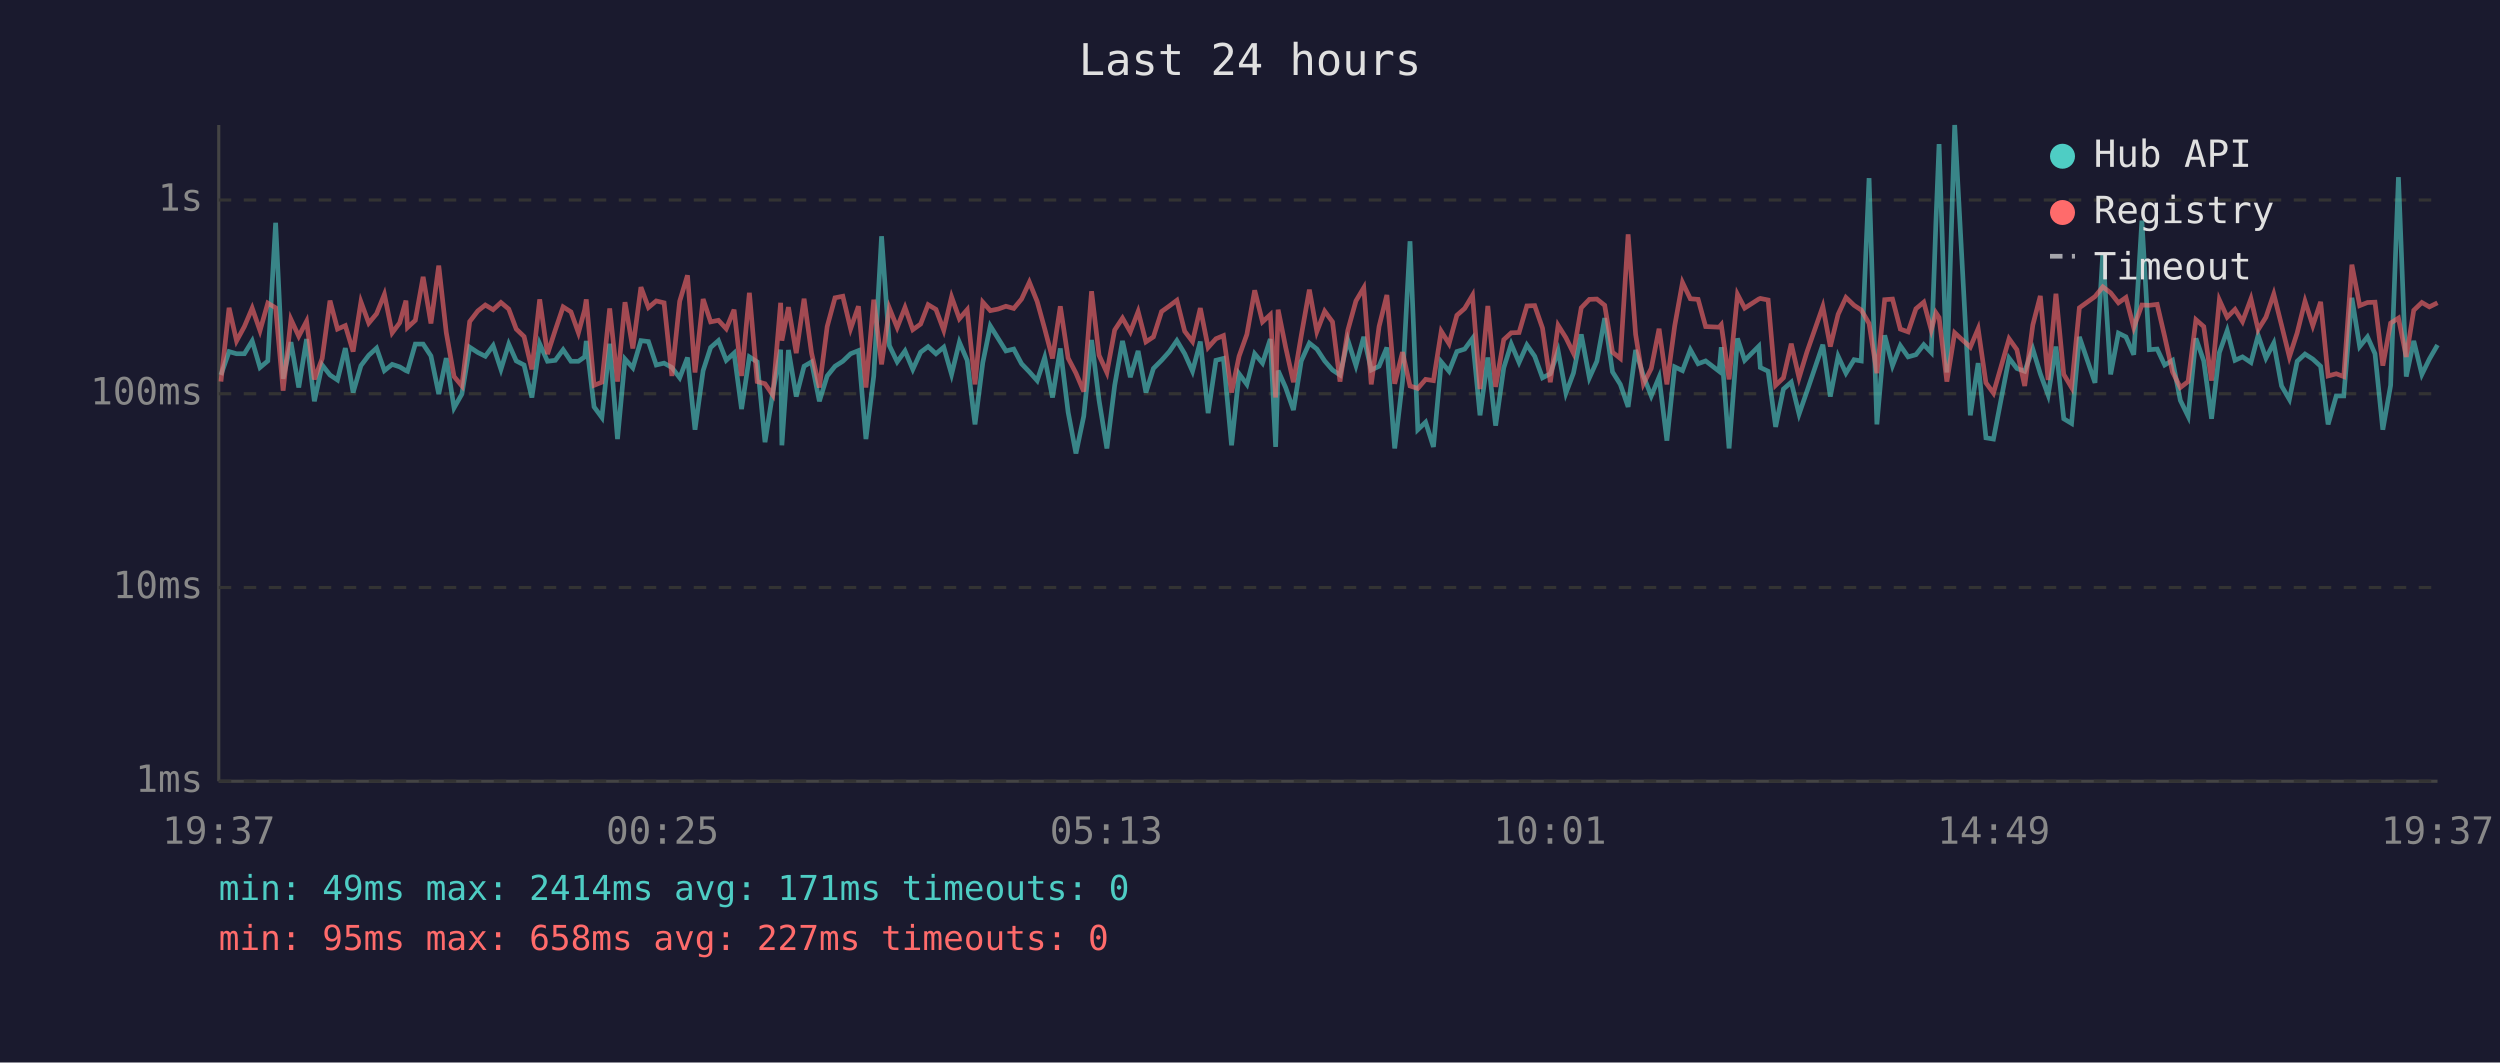
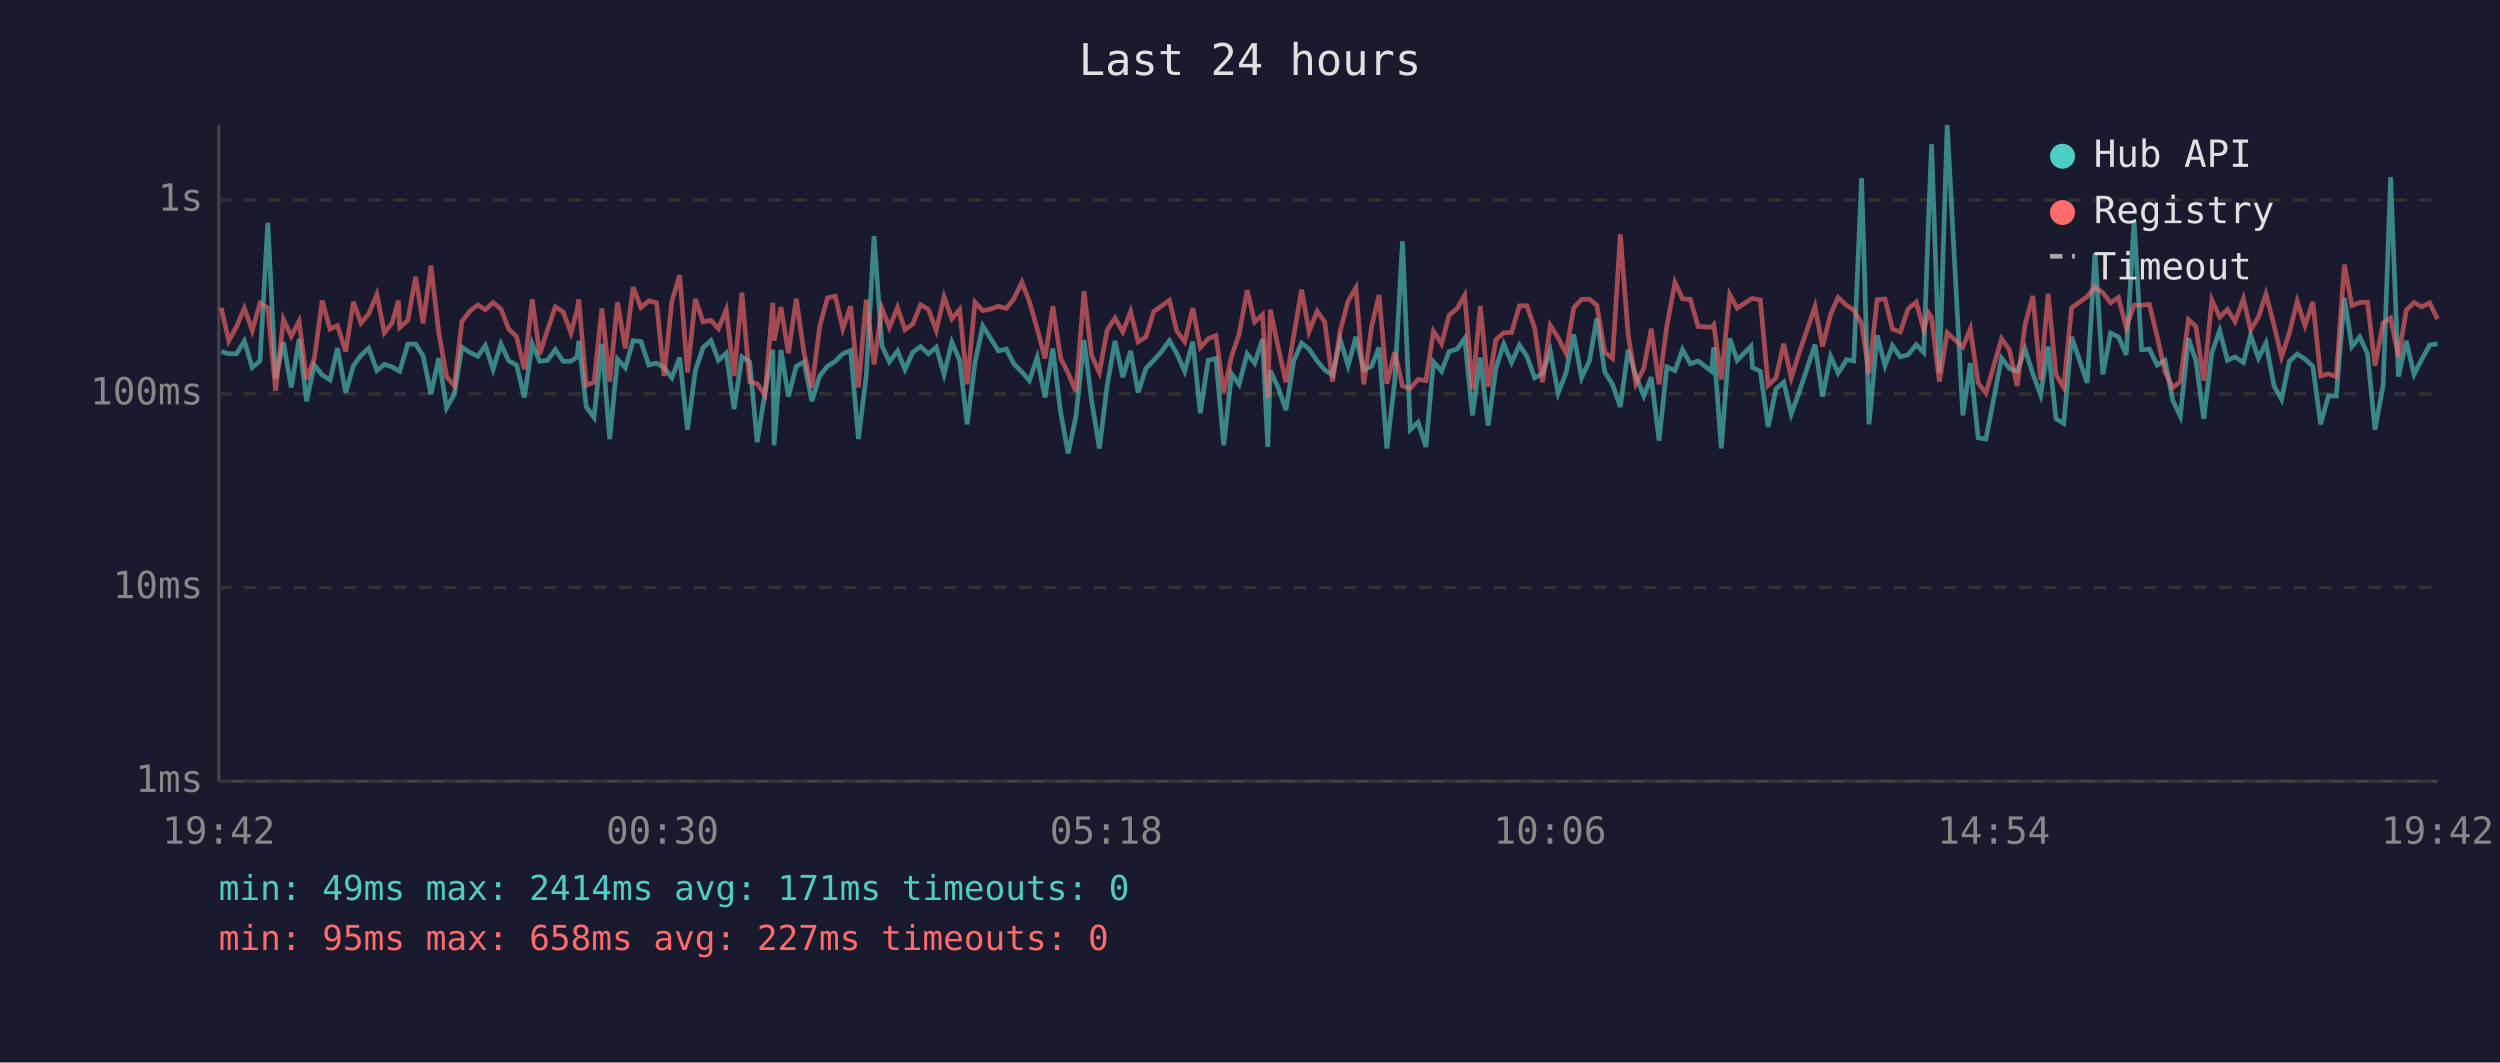
<svg xmlns="http://www.w3.org/2000/svg" viewBox="0 0 800 340" font-family="monospace" font-size="12">
  <rect width="800" height="340" fill="#1a1a2e" />
  <text x="400" y="24" fill="#e0e0e0" font-size="14" text-anchor="middle">Last 24 hours</text>
  <line x1="70" y1="40" x2="70" y2="250" stroke="#444" stroke-width="1" />
  <line x1="70" y1="250" x2="780" y2="250" stroke="#444" stroke-width="1" />
  <line x1="70" y1="250" x2="780" y2="250" stroke="#333" stroke-width="1" stroke-dasharray="4" />
  <text x="65" y="250" fill="#888" text-anchor="end" dominant-baseline="middle">1ms</text>
  <line x1="70" y1="188" x2="780" y2="188" stroke="#333" stroke-width="1" stroke-dasharray="4" />
  <text x="65" y="188" fill="#888" text-anchor="end" dominant-baseline="middle">10ms</text>
  <line x1="70" y1="126" x2="780" y2="126" stroke="#333" stroke-width="1" stroke-dasharray="4" />
  <text x="65" y="126" fill="#888" text-anchor="end" dominant-baseline="middle">100ms</text>
  <line x1="70" y1="64" x2="780" y2="64" stroke="#333" stroke-width="1" stroke-dasharray="4" />
  <text x="65" y="64" fill="#888" text-anchor="end" dominant-baseline="middle">1s</text>
-   <text x="70" y="270" fill="#888" text-anchor="middle">19:37</text>
-   <text x="212" y="270" fill="#888" text-anchor="middle">00:25</text>
-   <text x="354" y="270" fill="#888" text-anchor="middle">05:13</text>
-   <text x="496" y="270" fill="#888" text-anchor="middle">10:01</text>
-   <text x="638" y="270" fill="#888" text-anchor="middle">14:49</text>
-   <text x="780" y="270" fill="#888" text-anchor="middle">19:37</text>
-   <polyline points="70.7,120.0 73.3,112.5 75.7,113.2 78.2,113.2 80.7,109.1 83.2,117.6 85.7,115.5 88.2,71.3 90.6,121.2 93.1,109.5 95.6,124.0 98.1,108.5 100.6,128.4 103.1,116.8 105.6,120.0 108.0,121.6 110.5,111.4 113.0,125.6 115.5,117.0 118.0,113.7 120.5,111.4 123.0,118.6 125.5,116.6 127.9,117.4 129.9,118.6 130.4,118.8 132.9,110.1 135.4,110.1 137.9,113.9 140.4,126.1 142.8,114.6 145.3,130.5 147.8,126.1 150.3,111.1 152.9,112.8 155.3,114.0 157.8,110.6 160.3,118.2 162.8,110.1 165.2,115.5 167.7,116.8 170.2,127.2 172.7,110.0 175.2,115.6 177.7,115.3 180.2,111.9 182.7,115.6 185.1,115.6 187.1,114.2 187.6,109.1 190.1,130.2 192.6,133.6 195.1,110.0 197.6,140.5 200.0,114.9 202.5,117.7 205.1,109.0 207.5,109.3 210.0,116.8 212.5,116.2 215.0,117.6 217.5,120.9 220.0,114.4 222.4,137.5 225.0,118.6 227.4,111.2 229.9,109.0 232.4,115.3 234.9,113.0 237.3,130.9 239.8,114.2 242.3,115.8 244.8,141.5 247.3,125.6 249.8,111.9 250.2,142.5 252.3,112.0 254.8,126.9 257.3,117.2 259.7,115.8 262.2,128.4 264.7,120.3 267.2,117.2 269.7,115.6 272.2,113.2 274.7,112.2 277.1,140.5 279.6,120.3 282.1,75.6 284.6,110.6 287.1,115.8 289.6,112.3 292.1,118.2 294.6,112.7 297.0,110.9 299.5,113.2 302.0,111.1 304.5,119.8 307.0,109.5 309.5,115.3 312.0,135.8 314.5,116.0 316.9,104.3 319.4,108.3 321.9,112.3 324.4,111.7 326.9,116.4 329.4,119.0 331.9,121.8 334.3,114.4 336.8,127.2 339.3,111.5 341.8,131.9 344.3,145.1 346.8,133.2 349.3,108.8 351.7,128.1 354.2,143.5 356.7,123.3 359.2,109.1 361.7,120.7 364.2,112.3 366.7,125.6 369.1,117.9 371.7,115.3 374.2,112.5 376.6,109.0 379.1,113.2 381.6,118.8 384.1,109.3 386.6,132.2 389.1,115.3 391.5,114.7 394.1,142.5 396.5,119.6 399.0,123.0 401.5,113.2 404.0,116.2 406.5,108.5 408.2,143.0 409.0,118.6 411.4,124.0 413.9,131.2 416.4,115.5 419.0,109.8 421.4,111.7 423.9,115.5 426.4,118.4 428.8,120.0 431.3,108.8 433.9,117.0 436.4,107.8 438.8,118.4 441.3,117.2 443.8,111.2 446.3,143.5 448.8,122.1 451.2,77.2 453.7,137.5 456.2,135.1 458.7,143.0 461.2,115.8 463.7,118.8 466.2,112.5 468.7,111.7 471.2,108.3 473.6,132.9 476.1,114.4 478.6,136.2 481.2,117.7 483.6,110.1 486.1,116.0 488.6,110.4 491.1,114.0 493.6,120.9 496.1,119.6 498.6,112.3 501.1,125.8 503.5,119.4 506.0,107.0 508.6,120.9 511.0,115.6 513.5,101.8 516.0,119.0 518.5,123.0 521.0,130.2 523.4,112.0 525.9,120.3 528.4,126.7 530.9,120.7 533.4,141.0 535.9,117.4 538.4,118.6 540.9,111.9 543.4,116.4 545.8,115.5 550.1,118.8 550.8,111.1 553.3,143.5 556.0,108.3 558.3,115.3 562.8,110.8 563.3,117.6 565.8,118.8 568.2,136.6 570.7,124.5 573.2,122.3 575.7,132.5 578.2,125.3 583.3,110.3 585.7,126.9 588.2,114.0 590.7,119.4 593.3,115.1 595.6,115.5 598.1,57.0 600.6,135.8 603.1,107.3 605.6,117.0 608.1,110.6 610.6,114.2 613.1,113.5 615.6,110.3 618.0,112.8 619.5,70.9 620.5,46.1 623.0,119.2 625.5,40.0 630.5,132.9 633.0,116.2 635.5,140.1 637.9,140.5 642.9,114.6 645.4,117.9 647.9,118.8 650.5,111.7 652.9,119.6 655.4,126.4 657.9,110.9 660.4,134.0 662.9,135.5 665.4,107.8 670.4,122.5 672.9,81.0 675.4,119.8 677.9,106.6 680.3,107.8 682.8,113.5 685.4,70.6 687.8,111.9 690.3,111.7 692.7,116.8 695.2,115.3 697.7,128.1 700.2,133.2 702.7,108.3 705.2,115.5 707.7,134.0 710.2,112.8 712.7,105.8 715.2,115.3 717.6,114.2 720.3,116.0 722.6,107.3 725.1,114.6 727.6,109.8 730.1,123.5 732.6,127.8 735.1,115.6 737.6,113.3 740.1,114.9 742.6,117.2 745.0,135.8 747.6,126.7 750.0,126.7 752.6,95.3 755.1,110.9 757.6,107.8 760.0,113.2 762.5,137.5 765.0,123.3 767.5,56.7 770.0,120.5 772.4,109.1 775.0,119.8 777.4,114.9 780.0,110.4" fill="none" stroke="#4ecdc4" stroke-width="1.5" opacity="0.6" />
-   <polyline points="70.7,122.1 73.3,98.5 75.7,109.1 78.2,104.5 80.7,98.6 83.2,105.8 85.7,97.0 88.2,98.5 90.6,125.0 93.1,102.2 95.6,107.6 98.1,102.8 100.6,121.4 103.1,114.7 105.6,96.2 108.0,105.3 110.5,104.2 113.0,112.5 115.5,96.6 118.0,103.4 120.5,100.4 123.0,94.2 125.5,106.5 127.9,103.3 129.9,96.2 130.4,104.8 132.9,102.5 135.4,88.6 137.9,103.5 140.4,85.0 142.8,106.4 145.3,120.5 147.8,123.5 150.3,102.9 152.9,99.5 155.3,97.6 157.8,99.1 160.3,96.8 162.8,98.9 165.2,105.3 167.7,107.7 170.2,118.2 172.7,95.8 175.2,113.3 177.7,105.6 180.2,98.2 182.7,99.8 185.1,106.5 187.1,99.1 187.6,95.8 190.1,123.3 192.6,122.3 195.1,98.7 197.6,122.1 200.0,96.7 202.5,111.5 205.1,91.9 207.5,98.4 210.0,96.3 212.5,96.9 215.0,120.3 217.5,96.4 220.0,88.1 222.4,119.2 225.0,95.7 227.4,103.0 229.9,102.5 232.4,105.2 234.9,99.1 237.3,120.3 239.8,93.7 242.3,122.1 244.8,122.8 247.3,126.4 249.8,96.9 250.2,109.0 252.3,98.3 254.8,113.0 257.3,95.6 259.7,113.0 262.2,124.0 264.7,104.5 267.2,95.3 269.7,94.8 272.2,105.2 274.7,98.0 277.1,124.0 279.6,95.9 282.1,116.6 284.6,98.6 287.1,104.8 289.6,98.4 292.1,105.5 294.6,103.7 297.0,97.5 299.5,99.0 302.0,105.7 304.5,95.0 307.0,102.0 309.5,99.1 312.0,123.0 314.5,96.7 316.9,99.4 319.4,98.9 321.9,98.0 324.4,98.7 326.9,95.7 329.4,90.3 331.9,96.5 334.3,105.2 336.8,114.7 339.3,98.0 341.8,114.6 344.3,119.4 346.8,125.3 349.3,93.2 351.7,113.7 354.2,119.2 356.7,105.6 359.2,101.8 361.7,106.2 364.2,99.7 366.7,109.4 369.1,107.8 371.7,99.7 374.2,97.9 376.6,96.1 379.1,106.0 381.6,109.3 384.1,98.6 386.6,111.2 389.1,108.4 391.5,107.4 394.1,125.6 396.5,114.0 399.0,107.0 401.5,92.9 404.0,103.0 406.5,100.7 408.2,127.2 409.0,99.1 411.4,111.1 413.9,122.3 416.4,107.4 419.0,92.7 421.4,106.1 423.9,99.6 426.4,103.0 428.8,122.1 431.3,105.7 433.9,96.3 436.4,92.1 438.8,123.0 441.3,104.5 443.8,94.4 446.3,122.8 448.8,112.7 451.2,123.5 453.7,124.3 456.2,121.4 458.7,121.8 461.2,106.0 463.7,110.0 466.2,100.9 468.7,98.7 471.2,94.5 473.6,124.5 476.1,97.9 478.6,123.8 481.2,108.7 483.6,106.5 486.1,106.4 488.6,97.9 491.1,97.8 493.6,105.0 496.1,122.3 498.6,104.1 501.1,108.1 503.5,113.0 506.0,98.5 508.6,95.8 511.0,95.7 513.5,97.7 516.0,112.7 518.5,114.7 521.0,75.0 523.4,107.0 525.9,122.8 528.4,117.9 530.9,105.2 533.4,123.0 535.9,104.3 538.4,90.4 540.9,95.6 543.4,95.8 545.8,104.5 550.1,104.7 550.8,103.9 553.3,121.4 556.0,94.2 558.3,98.6 562.8,95.7 563.3,95.5 565.8,96.0 568.2,123.3 570.7,120.9 573.2,110.0 575.7,120.9 578.2,112.7 583.3,98.1 585.7,110.9 588.2,100.6 590.7,95.2 593.3,97.7 595.6,99.2 598.1,103.5 600.6,119.4 603.1,95.9 605.6,95.7 608.1,105.3 610.6,106.2 613.1,98.8 615.6,96.7 618.0,105.6 619.5,100.1 620.5,101.6 623.0,122.1 625.5,106.5 630.5,111.1 633.0,105.2 635.5,122.5 637.9,125.8 642.9,108.4 645.4,111.9 647.9,123.5 650.5,104.0 652.9,94.7 655.4,121.6 657.9,94.0 660.4,119.8 662.9,124.0 665.4,98.5 670.4,94.9 672.9,91.8 675.4,93.7 677.9,96.9 680.3,95.2 682.8,104.8 685.4,97.6 687.8,97.7 690.3,97.4 692.7,107.7 695.2,119.0 697.7,124.0 700.2,122.1 702.7,102.3 705.2,104.5 707.7,121.8 710.2,96.0 712.7,101.5 715.2,99.0 717.6,102.9 720.3,95.6 722.6,105.5 725.1,101.5 727.6,94.1 730.1,104.1 732.6,114.2 735.1,106.5 737.6,96.4 740.1,104.2 742.6,96.6 745.0,120.3 747.6,119.6 750.0,120.5 752.6,84.7 755.1,97.8 757.6,96.8 760.0,96.7 762.5,117.0 765.0,103.4 767.5,101.8 770.0,114.2 772.4,99.3 775.0,96.8 777.4,98.2 780.0,96.9" fill="none" stroke="#ff6b6b" stroke-width="1.5" opacity="0.6" />
+   <text x="70" y="270" fill="#888" text-anchor="middle">19:42</text>
+   <text x="212" y="270" fill="#888" text-anchor="middle">00:30</text>
+   <text x="354" y="270" fill="#888" text-anchor="middle">05:18</text>
+   <text x="496" y="270" fill="#888" text-anchor="middle">10:06</text>
+   <text x="638" y="270" fill="#888" text-anchor="middle">14:54</text>
+   <text x="780" y="270" fill="#888" text-anchor="middle">19:42</text>
+   <polyline points="70.8,112.5 73.2,113.2 75.7,113.2 78.2,109.1 80.7,117.6 83.2,115.5 85.7,71.3 88.2,121.2 90.7,109.5 93.2,124.0 95.7,108.5 98.1,128.4 100.6,116.8 103.1,120.0 105.6,121.6 108.0,111.4 110.6,125.6 113.1,117.0 115.5,113.7 118.0,111.4 120.6,118.6 123.0,116.6 125.5,117.4 127.5,118.6 127.9,118.8 130.5,110.1 133.0,110.1 135.4,113.9 137.9,126.1 140.4,114.6 142.9,130.5 145.4,126.1 147.8,111.1 150.4,112.8 152.9,114.0 155.3,110.6 157.8,118.2 160.3,110.1 162.8,115.5 165.3,116.8 167.8,127.2 170.3,110.0 172.7,115.6 175.2,115.3 177.7,111.9 180.2,115.6 182.7,115.6 184.7,114.2 185.2,109.1 187.6,130.2 190.1,133.6 192.6,110.0 195.1,140.5 197.6,114.9 200.1,117.7 202.6,109.0 205.1,109.3 207.6,116.8 210.1,116.2 212.5,117.6 215.0,120.9 217.5,114.4 220.0,137.5 222.5,118.6 225.0,111.2 227.5,109.0 229.9,115.3 232.4,113.0 234.9,130.9 237.4,114.2 239.9,115.8 242.3,141.5 244.8,125.6 247.3,111.9 247.7,142.5 249.9,112.0 252.3,126.9 254.8,117.2 257.3,115.8 259.8,128.4 262.3,120.3 264.8,117.2 267.3,115.6 269.7,113.2 272.2,112.2 274.7,140.5 277.2,120.3 279.7,75.6 282.2,110.6 284.6,115.8 287.2,112.3 289.6,118.2 292.1,112.7 294.6,110.9 297.1,113.2 299.6,111.1 302.1,119.8 304.6,109.5 307.1,115.3 309.5,135.8 312.0,116.0 314.5,104.3 317.0,108.3 319.5,112.3 322.0,111.7 324.4,116.4 327.0,119.0 329.4,121.8 331.9,114.4 334.4,127.2 336.9,111.5 339.4,131.9 341.8,145.1 344.3,133.2 346.9,108.8 349.3,128.1 351.8,143.5 354.3,123.3 356.8,109.1 359.3,120.7 361.8,112.3 364.2,125.6 366.7,117.9 369.2,115.3 371.7,112.5 374.2,109.0 376.6,113.2 379.1,118.8 381.7,109.3 384.1,132.2 386.6,115.3 389.1,114.7 391.6,142.5 394.1,119.6 396.5,123.0 399.1,113.2 401.5,116.2 404.0,108.5 405.7,143.0 406.5,118.6 409.0,124.0 411.5,131.2 414.0,115.5 416.5,109.8 418.9,111.7 421.5,115.5 423.9,118.4 426.4,120.0 428.9,108.8 431.4,117.0 433.9,107.8 436.4,118.4 438.9,117.2 441.3,111.2 443.8,143.5 446.3,122.1 448.8,77.2 451.3,137.5 453.8,135.1 456.3,143.0 458.7,115.8 461.3,118.8 463.7,112.5 466.3,111.7 468.7,108.3 471.2,132.9 473.7,114.4 476.2,136.2 478.7,117.7 481.2,110.1 483.7,116.0 486.2,110.4 488.6,114.0 491.1,120.9 493.6,119.6 496.1,112.3 498.6,125.8 501.1,119.4 503.6,107.0 506.1,120.9 508.6,115.6 511.0,101.8 513.5,119.0 516.0,123.0 518.5,130.2 521.0,112.0 523.5,120.3 526.0,126.7 528.4,120.7 530.9,141.0 533.4,117.4 536.0,118.6 538.4,111.9 540.9,116.4 543.4,115.5 547.7,118.8 548.4,111.1 550.8,143.5 553.5,108.3 555.9,115.3 560.3,110.8 560.8,117.6 563.3,118.8 565.8,136.6 568.3,124.5 570.8,122.3 573.2,132.5 575.8,125.3 580.8,110.3 583.2,126.9 585.8,114.0 588.2,119.4 590.9,115.1 593.2,115.5 595.7,57.0 598.1,135.8 600.7,107.3 603.2,117.0 605.6,110.6 608.1,114.2 610.6,113.5 613.2,110.3 615.6,112.8 617.1,70.9 618.1,46.1 620.6,119.2 623.1,40.0 628.1,132.9 630.5,116.2 633.0,140.1 635.5,140.5 640.5,114.6 643.0,117.9 645.5,118.8 648.0,111.7 650.5,119.6 653.0,126.4 655.4,110.9 657.9,134.0 660.4,135.5 662.9,107.8 667.9,122.5 670.4,81.0 672.9,119.8 675.4,106.6 677.9,107.8 680.4,113.5 682.9,70.6 685.3,111.9 687.8,111.7 690.3,116.8 692.8,115.3 695.3,128.1 697.7,133.2 700.3,108.3 702.7,115.5 705.2,134.0 707.8,112.8 710.3,105.8 712.8,115.3 715.2,114.2 717.9,116.0 720.2,107.3 722.7,114.6 725.1,109.8 727.7,123.5 730.1,127.8 732.6,115.6 735.1,113.3 737.6,114.9 740.1,117.2 742.6,135.8 745.1,126.7 747.6,126.7 750.2,95.3 752.6,110.9 755.1,107.8 757.6,113.2 760.0,137.5 762.6,123.3 765.0,56.7 767.5,120.5 770.0,109.1 772.5,119.8 775.0,114.9 777.5,110.4 780.0,110.0" fill="none" stroke="#4ecdc4" stroke-width="1.5" opacity="0.6" />
+   <polyline points="70.8,98.5 73.2,109.1 75.7,104.5 78.2,98.6 80.7,105.8 83.2,97.0 85.7,98.5 88.2,125.0 90.7,102.2 93.2,107.6 95.7,102.8 98.1,121.4 100.6,114.7 103.1,96.2 105.6,105.3 108.0,104.2 110.6,112.5 113.1,96.6 115.5,103.4 118.0,100.4 120.6,94.2 123.0,106.5 125.5,103.3 127.5,96.2 127.9,104.8 130.5,102.5 133.0,88.6 135.4,103.5 137.9,85.0 140.4,106.4 142.9,120.5 145.4,123.5 147.8,102.9 150.4,99.5 152.9,97.6 155.3,99.1 157.8,96.8 160.3,98.9 162.8,105.3 165.3,107.7 167.8,118.2 170.3,95.8 172.7,113.3 175.2,105.6 177.7,98.2 180.2,99.8 182.7,106.5 184.7,99.1 185.2,95.8 187.6,123.3 190.1,122.3 192.6,98.7 195.1,122.1 197.6,96.7 200.1,111.5 202.6,91.9 205.1,98.4 207.6,96.3 210.1,96.9 212.5,120.3 215.0,96.4 217.5,88.1 220.0,119.2 222.5,95.7 225.0,103.0 227.5,102.5 229.9,105.2 232.4,99.1 234.9,120.3 237.4,93.7 239.9,122.1 242.3,122.8 244.8,126.4 247.3,96.9 247.7,109.0 249.9,98.3 252.3,113.0 254.8,95.6 257.3,113.0 259.8,124.0 262.3,104.5 264.8,95.3 267.3,94.8 269.7,105.2 272.2,98.0 274.7,124.0 277.2,95.9 279.7,116.6 282.2,98.6 284.6,104.8 287.2,98.4 289.6,105.5 292.1,103.7 294.6,97.5 297.1,99.0 299.6,105.7 302.1,95.0 304.6,102.0 307.1,99.1 309.5,123.0 312.0,96.7 314.5,99.4 317.0,98.9 319.5,98.0 322.0,98.7 324.4,95.7 327.0,90.3 329.4,96.5 331.9,105.2 334.4,114.7 336.9,98.0 339.4,114.6 341.8,119.4 344.3,125.3 346.9,93.2 349.3,113.7 351.8,119.2 354.3,105.6 356.8,101.8 359.3,106.2 361.8,99.7 364.2,109.4 366.7,107.8 369.2,99.7 371.7,97.9 374.2,96.1 376.6,106.0 379.1,109.3 381.7,98.6 384.1,111.2 386.6,108.4 389.1,107.4 391.6,125.6 394.1,114.0 396.5,107.0 399.1,92.9 401.5,103.0 404.0,100.7 405.7,127.2 406.5,99.1 409.0,111.1 411.5,122.3 414.0,107.4 416.5,92.7 418.9,106.1 421.5,99.6 423.9,103.0 426.4,122.1 428.9,105.7 431.4,96.3 433.9,92.1 436.4,123.0 438.9,104.5 441.3,94.4 443.8,122.8 446.3,112.7 448.8,123.5 451.3,124.3 453.8,121.4 456.3,121.8 458.7,106.0 461.3,110.0 463.7,100.9 466.3,98.7 468.7,94.5 471.2,124.5 473.7,97.9 476.2,123.8 478.7,108.7 481.2,106.5 483.7,106.4 486.2,97.9 488.6,97.8 491.1,105.0 493.6,122.3 496.1,104.1 498.6,108.1 501.1,113.0 503.6,98.5 506.1,95.8 508.6,95.7 511.0,97.7 513.5,112.7 516.0,114.7 518.5,75.0 521.0,107.0 523.5,122.8 526.0,117.9 528.4,105.2 530.9,123.0 533.4,104.3 536.0,90.4 538.4,95.6 540.9,95.8 543.4,104.5 547.7,104.7 548.4,103.9 550.8,121.4 553.5,94.2 555.9,98.6 560.3,95.7 560.8,95.5 563.3,96.0 565.8,123.3 568.3,120.9 570.8,110.0 573.2,120.9 575.8,112.7 580.8,98.1 583.2,110.9 585.8,100.6 588.2,95.2 590.9,97.7 593.2,99.2 595.7,103.5 598.1,119.4 600.7,95.9 603.2,95.7 605.6,105.3 608.1,106.2 610.6,98.8 613.2,96.7 615.6,105.6 617.1,100.1 618.1,101.6 620.6,122.1 623.1,106.5 628.1,111.1 630.5,105.2 633.0,122.5 635.5,125.8 640.5,108.4 643.0,111.9 645.5,123.5 648.0,104.0 650.5,94.7 653.0,121.6 655.4,94.0 657.9,119.8 660.4,124.0 662.9,98.5 667.9,94.9 670.4,91.8 672.9,93.7 675.4,96.9 677.9,95.2 680.4,104.8 682.9,97.6 685.3,97.7 687.8,97.4 690.3,107.7 692.8,119.0 695.3,124.0 697.7,122.1 700.3,102.3 702.7,104.5 705.2,121.8 707.8,96.0 710.3,101.5 712.8,99.0 715.2,102.9 717.9,95.6 720.2,105.5 722.7,101.5 725.1,94.1 727.7,104.1 730.1,114.2 732.6,106.5 735.1,96.4 737.6,104.2 740.1,96.6 742.6,120.3 745.1,119.6 747.6,120.5 750.2,84.7 752.6,97.8 755.1,96.8 757.6,96.7 760.0,117.0 762.6,103.4 765.0,101.8 767.5,114.2 770.0,99.3 772.5,96.8 775.0,98.2 777.5,96.9 780.0,102.1" fill="none" stroke="#ff6b6b" stroke-width="1.5" opacity="0.6" />
  <circle cx="660" cy="50" r="4" fill="#4ecdc4" />
  <text x="670" y="50" fill="#e0e0e0" dominant-baseline="middle">Hub API</text>
  <circle cx="660" cy="68" r="4" fill="#ff6b6b" />
  <text x="670" y="68" fill="#e0e0e0" dominant-baseline="middle">Registry</text>
  <line x1="656" y1="82" x2="664" y2="82" stroke="#e0e0e0" stroke-width="1.5" stroke-dasharray="4,3" opacity="0.7" />
  <text x="670" y="86" fill="#e0e0e0" dominant-baseline="middle">Timeout</text>
  <text x="70" y="288" fill="#4ecdc4" font-size="11">min: 49ms  max: 2414ms  avg: 171ms  timeouts: 0</text>
  <text x="70" y="304" fill="#ff6b6b" font-size="11">min: 95ms  max: 658ms  avg: 227ms  timeouts: 0</text>
</svg>
